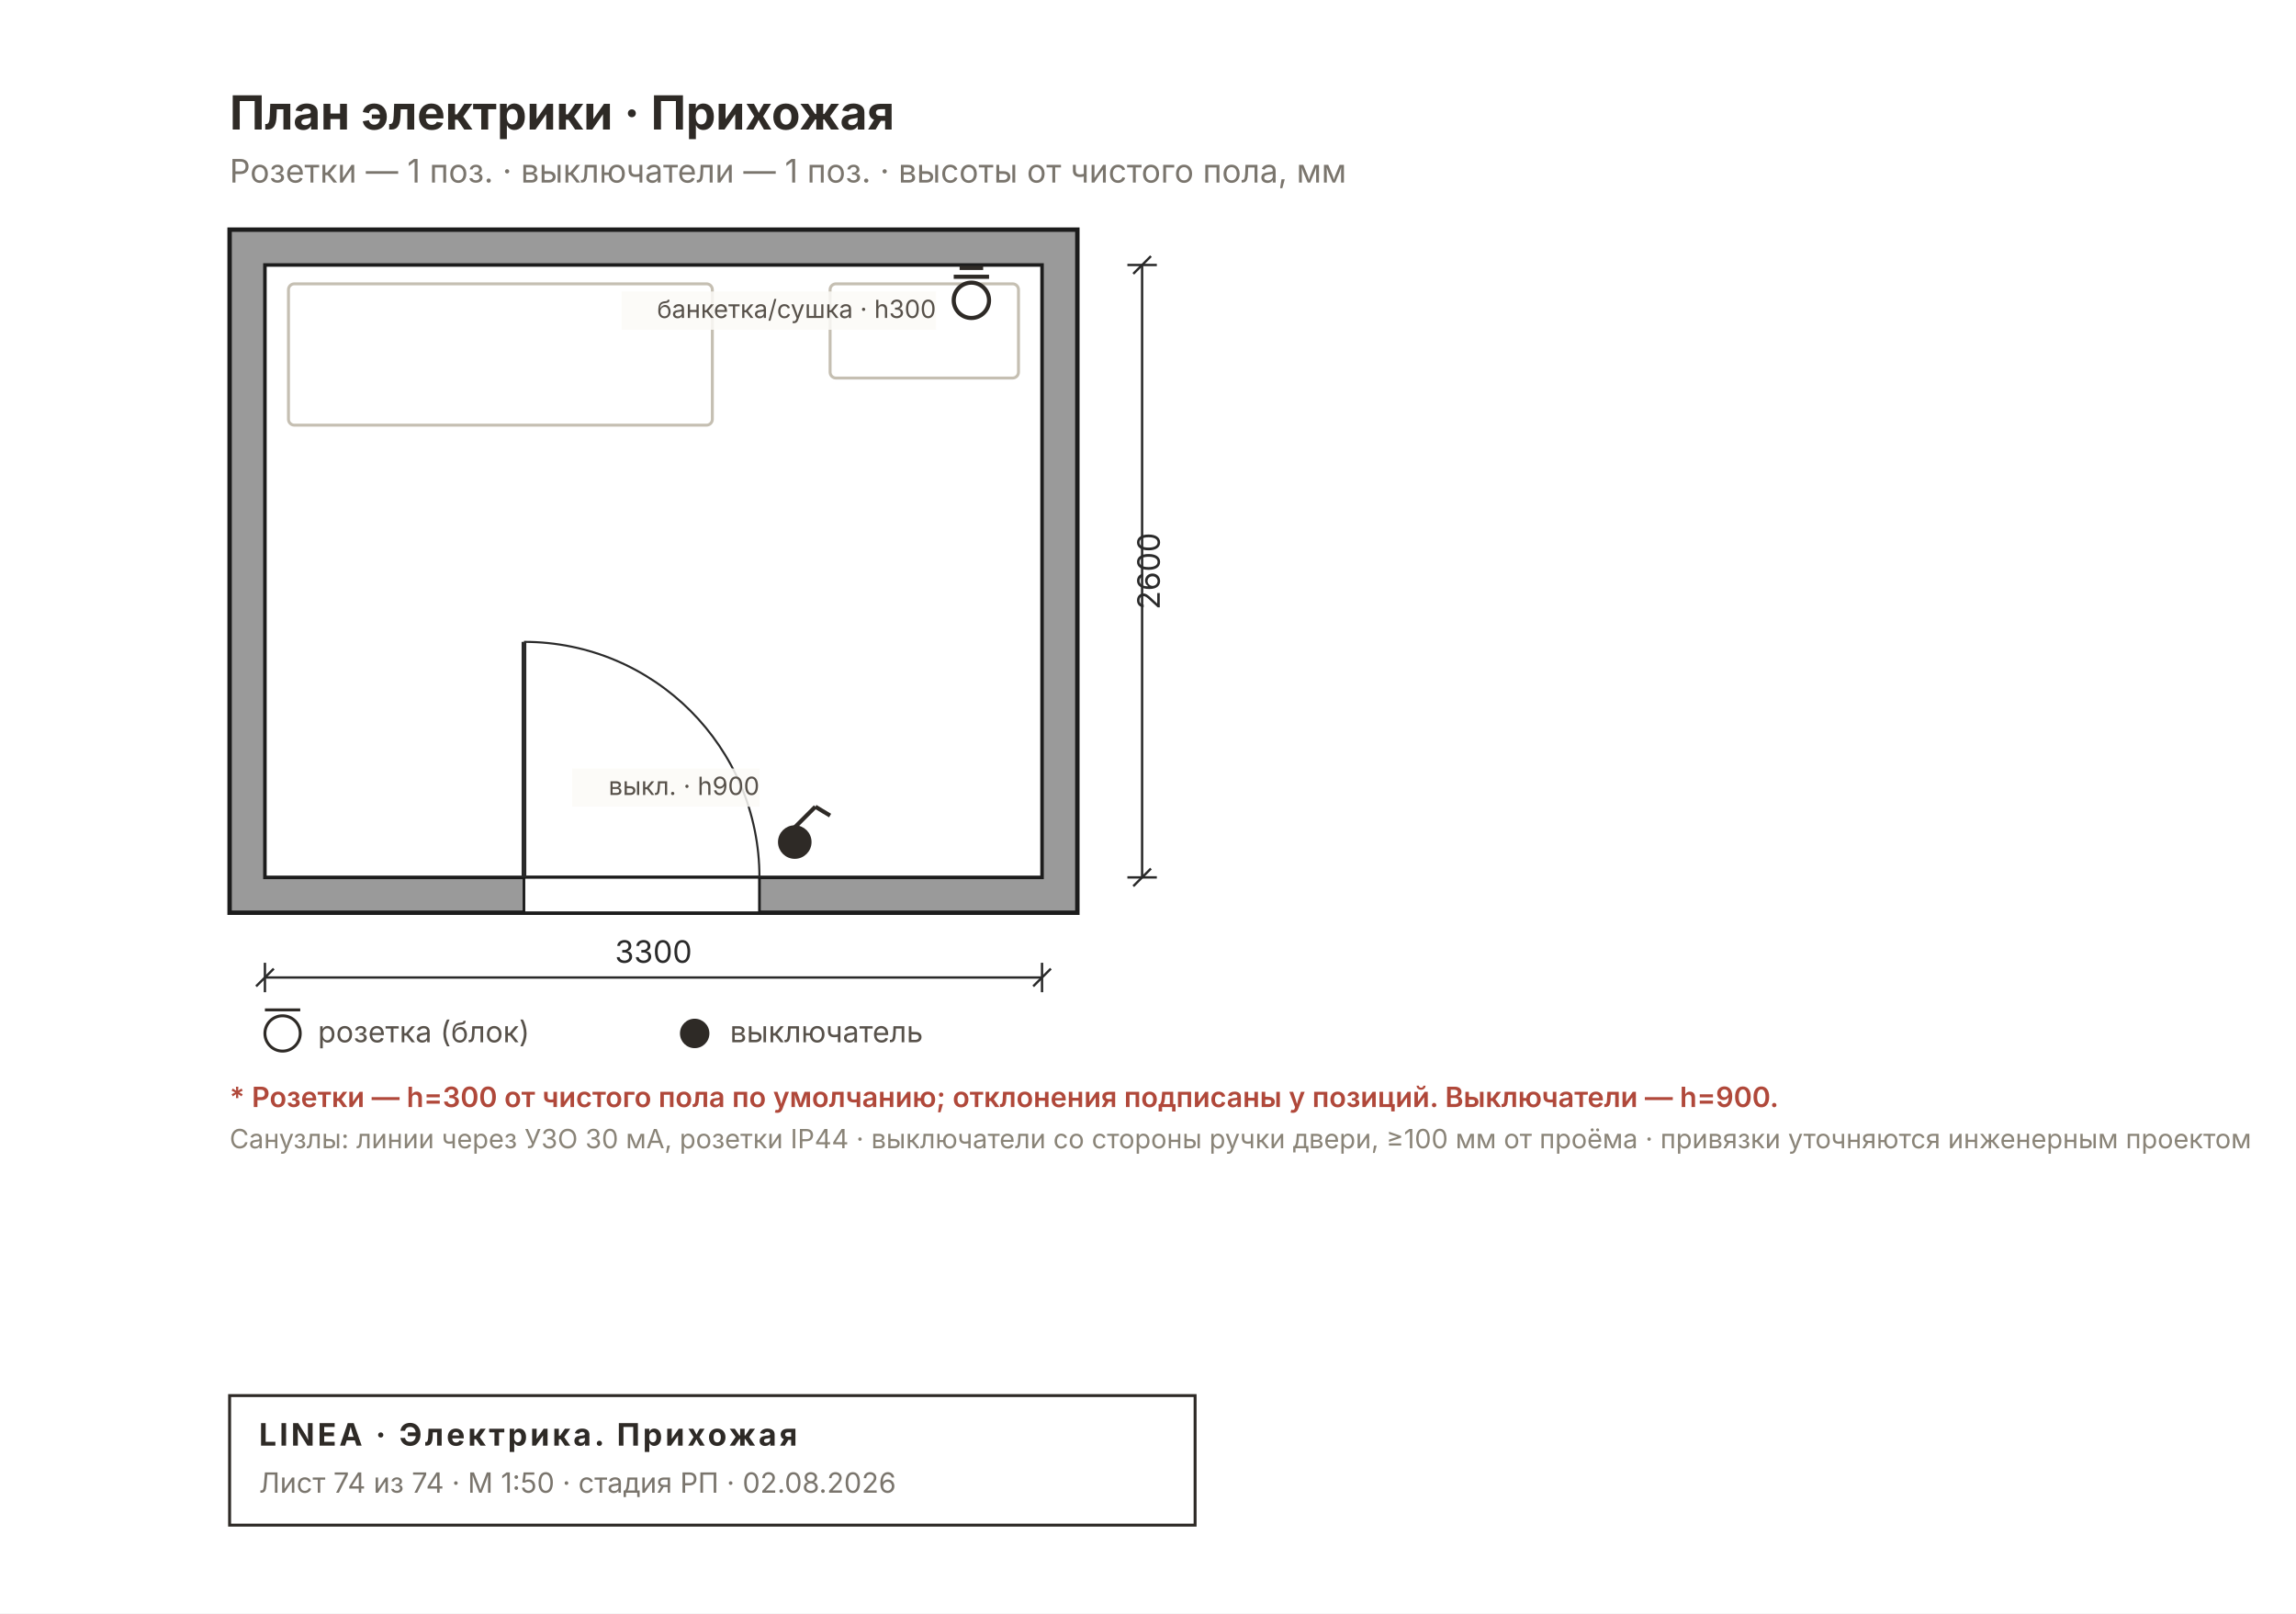
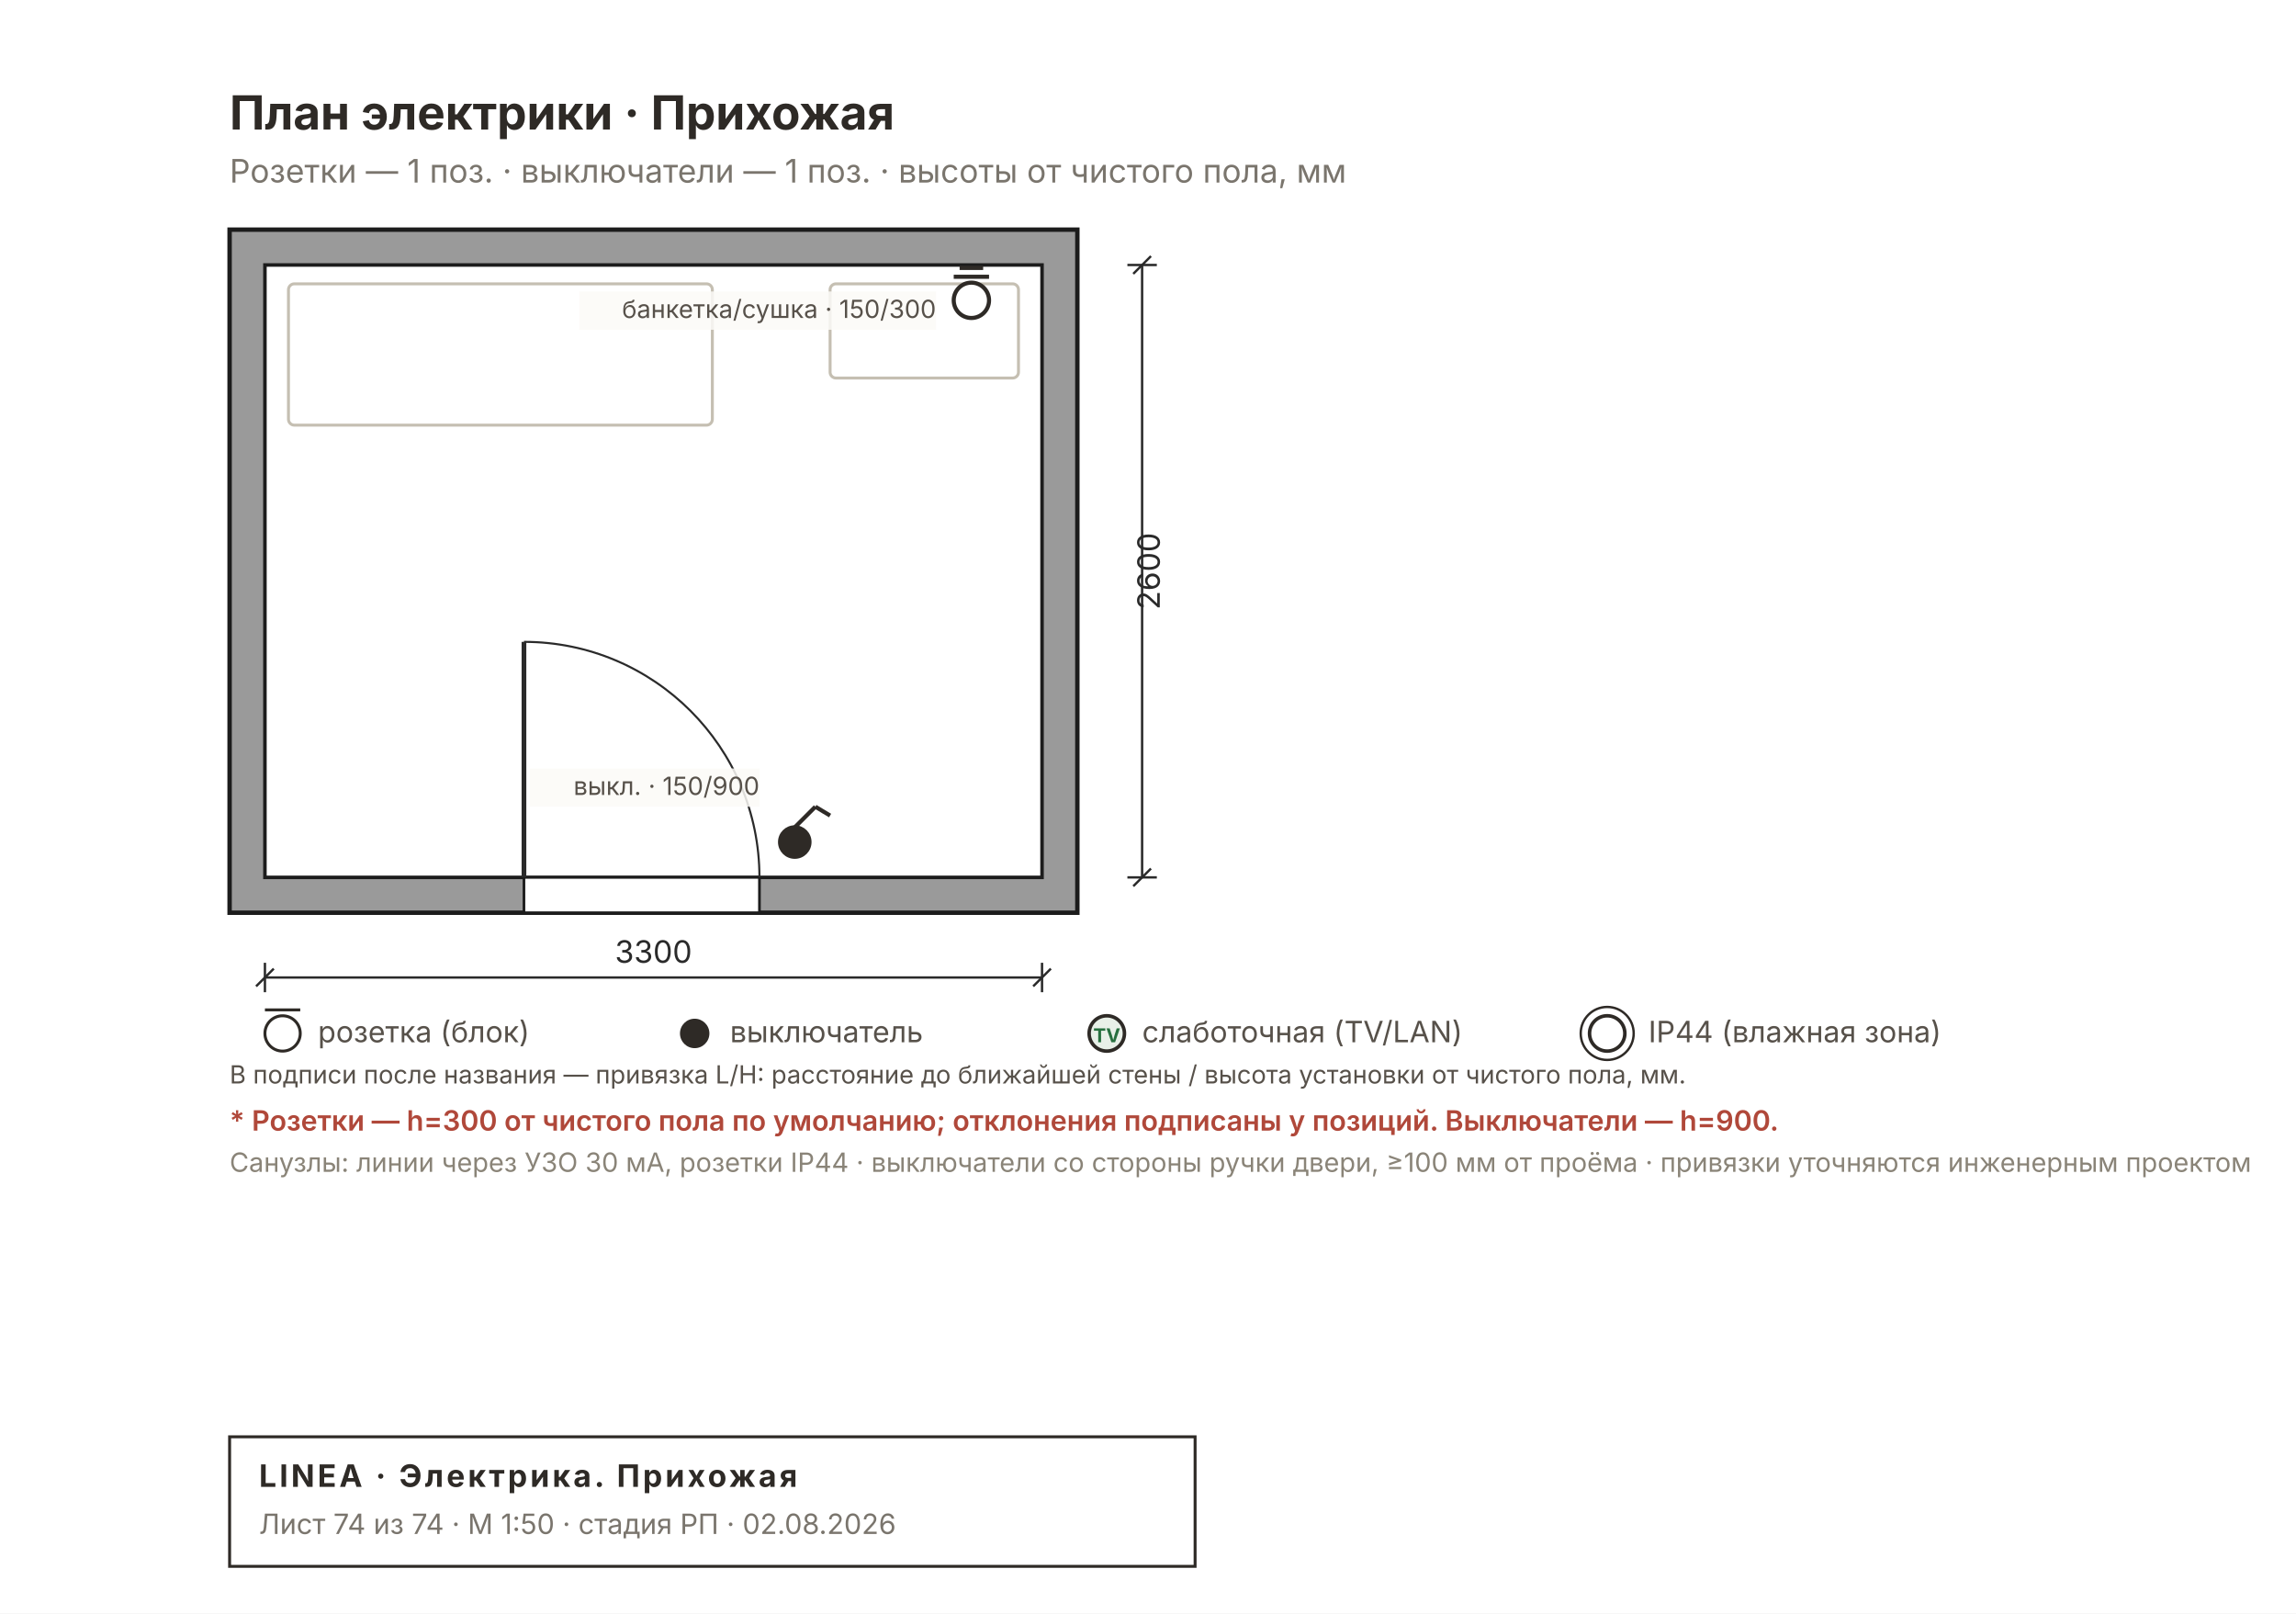
<svg xmlns="http://www.w3.org/2000/svg" width="780" height="548" viewBox="0 0 780 548" font-family="Inter, &quot;Helvetica Neue&quot;, Arial, sans-serif">
  <rect width="780" height="548" fill="#FFFFFF" />
  <defs>
    <pattern id="rh74" width="7" height="7" patternUnits="userSpaceOnUse" patternTransform="rotate(45)">
      <rect width="7" height="7" fill="#9A9A9A" />
      <line x1="0" y1="0" x2="0" y2="7" stroke="#6E6E6E" stroke-width="2" />
    </pattern>
  </defs>
  <rect x="78" y="78" width="288" height="232" fill="#9A9A9A" stroke="#1C1C1C" stroke-width="1.5" />
  <rect x="90" y="90" width="264" height="208" fill="#FFFFFF" stroke="#1C1C1C" stroke-width="1.2" />
  <rect x="178" y="298" width="80" height="12" fill="#FFFFFF" stroke="#1C1C1C" stroke-width="0.9" />
  <line x1="178" y1="298" x2="178" y2="218" stroke="#2A2A2A" stroke-width="1.6" />
  <path d="M 258 298 A 80 80 0 0 0 178 218" fill="none" stroke="#2A2A2A" stroke-width="0.7" />
  <rect x="98" y="96.4" width="144" height="48" fill="none" stroke="#C5BFB2" stroke-width="1" rx="2" />
  <rect x="282" y="96.4" width="64" height="32" fill="none" stroke="#C5BFB2" stroke-width="1" rx="2" />
  <g stroke="#2E2A26" stroke-width="1.4">
    <circle cx="270" cy="286" r="5" fill="#2E2A26" />
    <line x1="270" y1="281" x2="277" y2="274" />
    <line x1="277" y1="274" x2="282" y2="277" />
  </g>
  <g stroke="#2E2A26" stroke-width="1.4">
    <circle cx="330" cy="102" r="6" fill="#FFF" />
    <line x1="324" y1="94" x2="336" y2="94" />
    <line x1="326" y1="91" x2="334" y2="91" />
  </g>
-   <rect x="194.4" y="261" width="63.6" height="13" fill="#FBFAF6D9" />
-   <text x="258" y="270" font-size="8.5" fill="#57514A" text-anchor="end">выкл. · h900</text>
-   <rect x="211.2" y="99" width="106.8" height="13" fill="#FBFAF6D9" />
-   <text x="318" y="108" font-size="8.5" fill="#57514A" text-anchor="end">банкетка/сушка · h300</text>
+   <rect x="180" y="261" width="78" height="13" fill="#FBFAF6D9" />
+   <text x="258" y="270" font-size="8.5" fill="#57514A" text-anchor="end">выкл. · 150/900</text>
+   <rect x="196.8" y="99" width="121.2" height="13" fill="#FBFAF6D9" />
+   <text x="318" y="108" font-size="8.5" fill="#57514A" text-anchor="end">банкетка/сушка · 150/300</text>
  <text x="78" y="44" font-size="16" font-weight="700" fill="#2E2A26">План электрики · Прихожая</text>
  <text x="78" y="62" font-size="11" fill="#7A756D">Розетки — 1 поз. · выключатели — 1 поз. · высоты от чистого пола, мм</text>
  <g stroke="#2A2A2A" stroke-width="0.8" fill="none">
    <line x1="90" y1="332" x2="354" y2="332" />
    <line x1="90" y1="327" x2="90" y2="337" />
    <line x1="354" y1="327" x2="354" y2="337" />
    <line x1="87" y1="335" x2="93" y2="329" />
    <line x1="351" y1="335" x2="357" y2="329" />
  </g>
  <text x="222" y="327" font-size="10.5" fill="#2A2A2A" text-anchor="middle">3300</text>
  <g stroke="#2A2A2A" stroke-width="0.8" fill="none">
    <line x1="388" y1="90" x2="388" y2="298" />
    <line x1="383" y1="90" x2="393" y2="90" />
    <line x1="383" y1="298" x2="393" y2="298" />
    <line x1="385" y1="93" x2="391" y2="87" />
    <line x1="385" y1="301" x2="391" y2="295" />
  </g>
  <text x="394" y="194" font-size="10.5" fill="#2A2A2A" transform="rotate(-90 394 194)" text-anchor="middle">2600</text>
  <g font-size="10" fill="#57514A">
    <circle cx="96" cy="351" r="6" fill="#FFF" stroke="#2E2A26" />
    <line x1="90" y1="343" x2="102" y2="343" stroke="#2E2A26" />
    <text x="108" y="354">розетка (блок)</text>
    <circle cx="236" cy="351" r="5" fill="#2E2A26" />
    <text x="248" y="354">выключатель</text>
+     <circle cx="376" cy="351" r="6" fill="#E8F0E8" stroke="#2E2A26" stroke-width="1.2" />
+     <text x="376" y="354" font-size="6.5" font-weight="700" text-anchor="middle" fill="#27703F">TV</text>
+     <text x="388" y="354">слаботочная (TV/LAN)</text>
+     <circle cx="546" cy="351" r="6" fill="#FFF" stroke="#2E2A26" stroke-width="1.2" />
+     <circle cx="546" cy="351" r="9" fill="none" stroke="#2E2A26" stroke-width="0.8" />
+     <text x="560" y="354">IP44 (влажная зона)</text>
  </g>
-   <text x="78" y="376" font-size="9.5" font-weight="600" fill="#B0483A">* Розетки — h=300 от чистого пола по умолчанию; отклонения подписаны у позиций. Выключатели — h=900.</text>
-   <text x="78" y="390" font-size="9" fill="#8A8478">Санузлы: линии через УЗО 30 мА, розетки IP44 · выключатели со стороны ручки двери, ≥100 мм от проёма · привязки уточняются инженерным проектом</text>
+   <text x="78" y="368" font-size="8.5" fill="#57514A">В подписи после названия — привязка L/H: расстояние до ближайшей стены / высота установки от чистого пола, мм.</text>
+   <text x="78" y="384" font-size="9.5" font-weight="600" fill="#B0483A">* Розетки — h=300 от чистого пола по умолчанию; отклонения подписаны у позиций. Выключатели — h=900.</text>
+   <text x="78" y="398" font-size="9" fill="#8A8478">Санузлы: линии через УЗО 30 мА, розетки IP44 · выключатели со стороны ручки двери, ≥100 мм от проёма · привязки уточняются инженерным проектом</text>
  <g>
-     <rect x="78" y="474" width="328" height="44" fill="none" stroke="#2E2A26" stroke-width="1" />
-     <text x="88" y="491" font-size="10.5" font-weight="700" fill="#2E2A26" letter-spacing="1">LINEA · Электрика. Прихожая</text>
-     <text x="88" y="507" font-size="9.5" fill="#7A756D">Лист 74 из 74 · М 1:50 · стадия РП · 02.08.2026</text>
+     <rect x="78" y="488" width="328" height="44" fill="none" stroke="#2E2A26" stroke-width="1" />
+     <text x="88" y="505" font-size="10.5" font-weight="700" fill="#2E2A26" letter-spacing="1">LINEA · Электрика. Прихожая</text>
+     <text x="88" y="521" font-size="9.5" fill="#7A756D">Лист 74 из 74 · М 1:50 · стадия РП · 02.08.2026</text>
  </g>
</svg>
